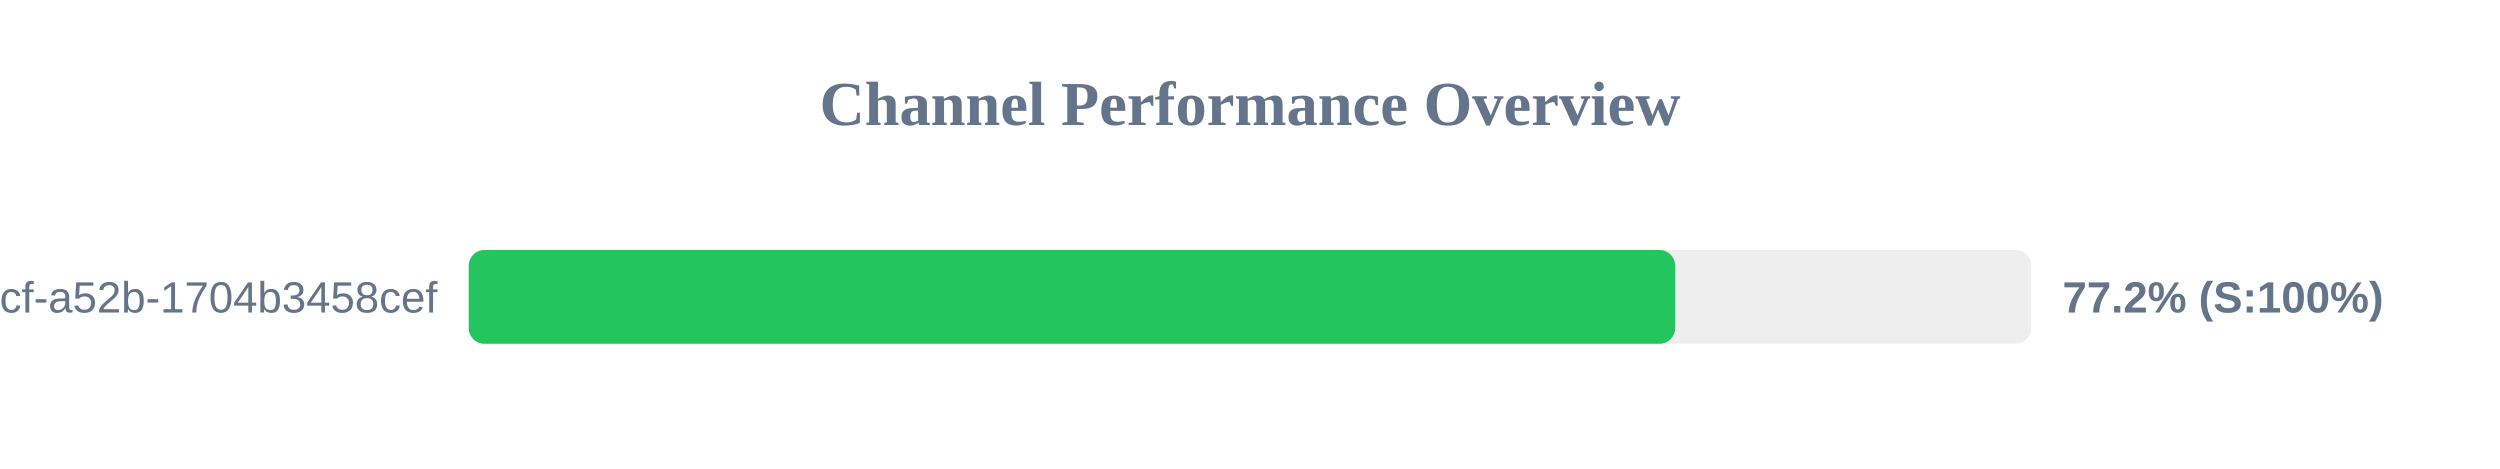
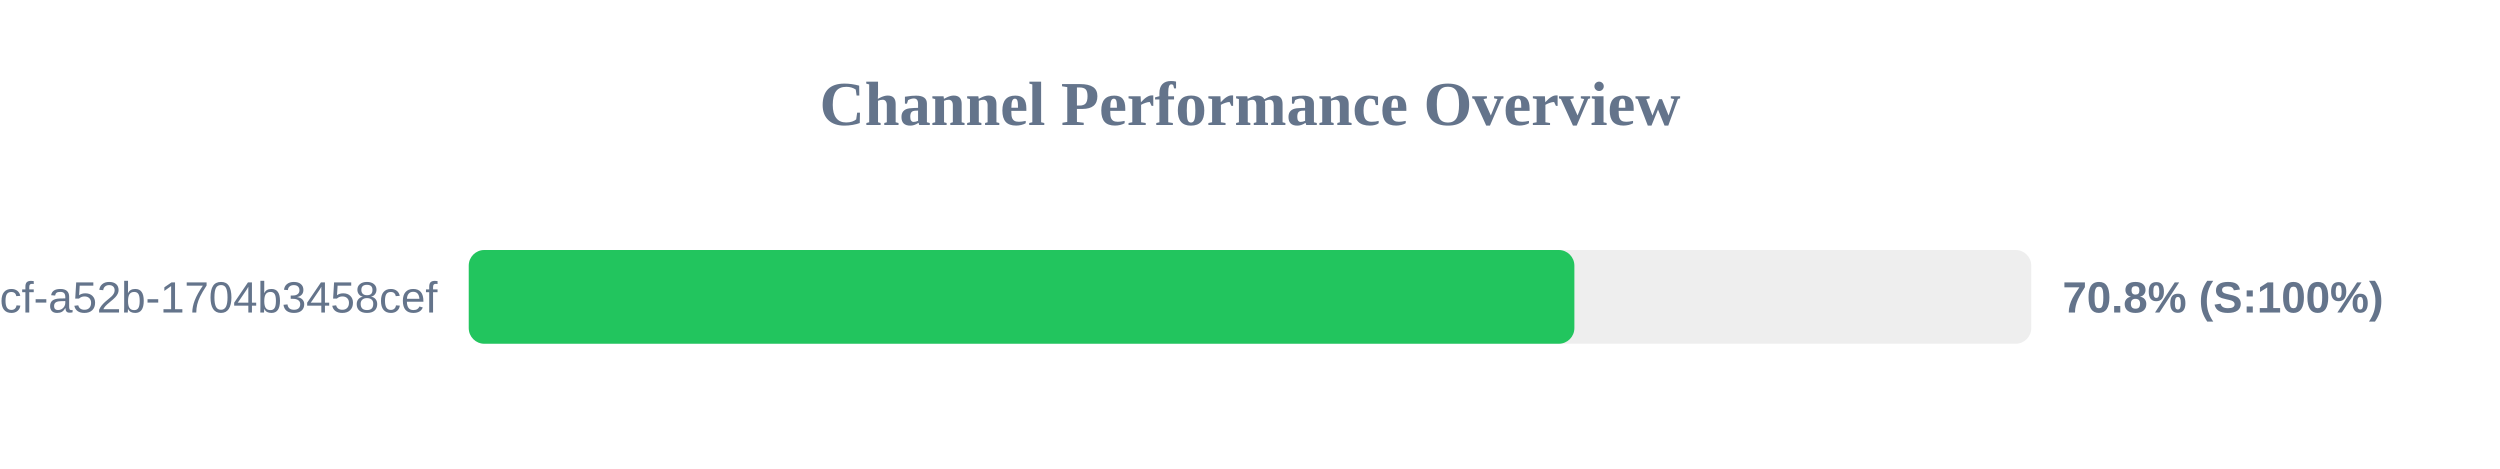
<svg xmlns="http://www.w3.org/2000/svg" width="800" height="150" version="1.1">
  <style>
        .row { font: 14px Arial; fill: #64748b; }
        .score { font: bold 14px Arial; fill: #64748b; }
    </style>
  <text x="400" y="40" text-anchor="middle" font-size="20px" font-weight="bold" fill="#64748b">Channel Performance Overview</text>
  <rect x="150" y="80" width="500" height="30" fill="#eee" rx="5" />
-   <rect x="150" y="80" width="386.05" height="30" fill="#22c55e" rx="5" />
+   <rect x="150" y="80" width="353.8" height="30" fill="#22c55e" rx="5" />
  <text x="140" y="100" text-anchor="end" class="row">?uuid=0cb527d9-6117-4bcf-a52b-1704b3458cef</text>
-   <text x="660" y="100" text-anchor="start" class="score">77.2% (S:100%)</text>
+   <text x="660" y="100" text-anchor="start" class="score">70.8% (S:100%)</text>
</svg>
